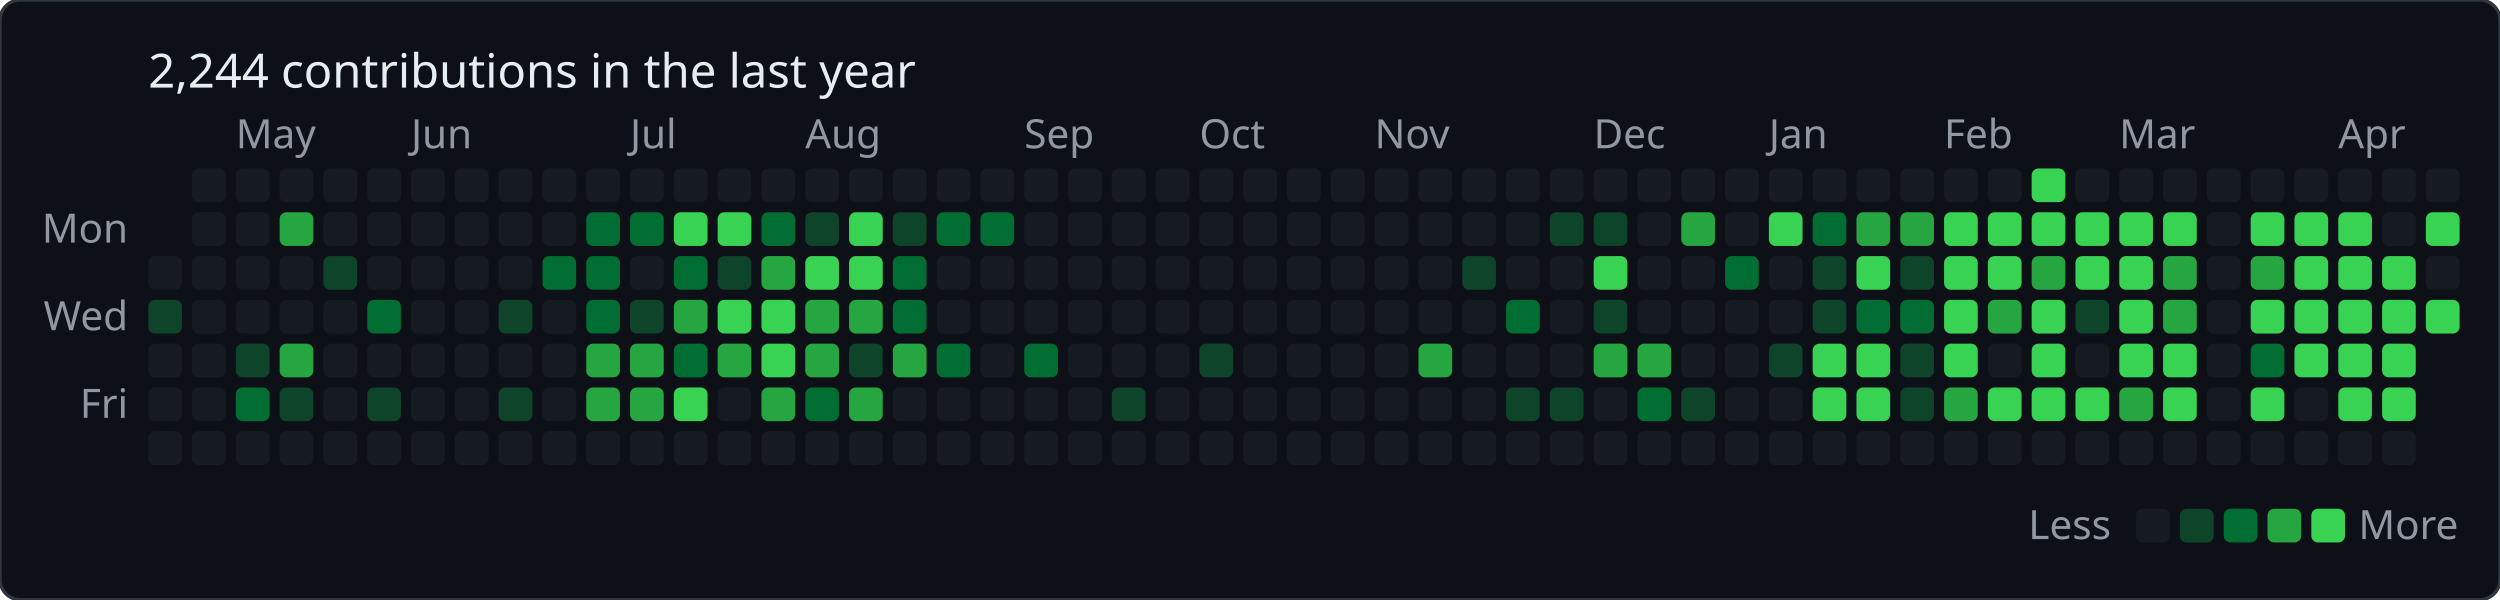
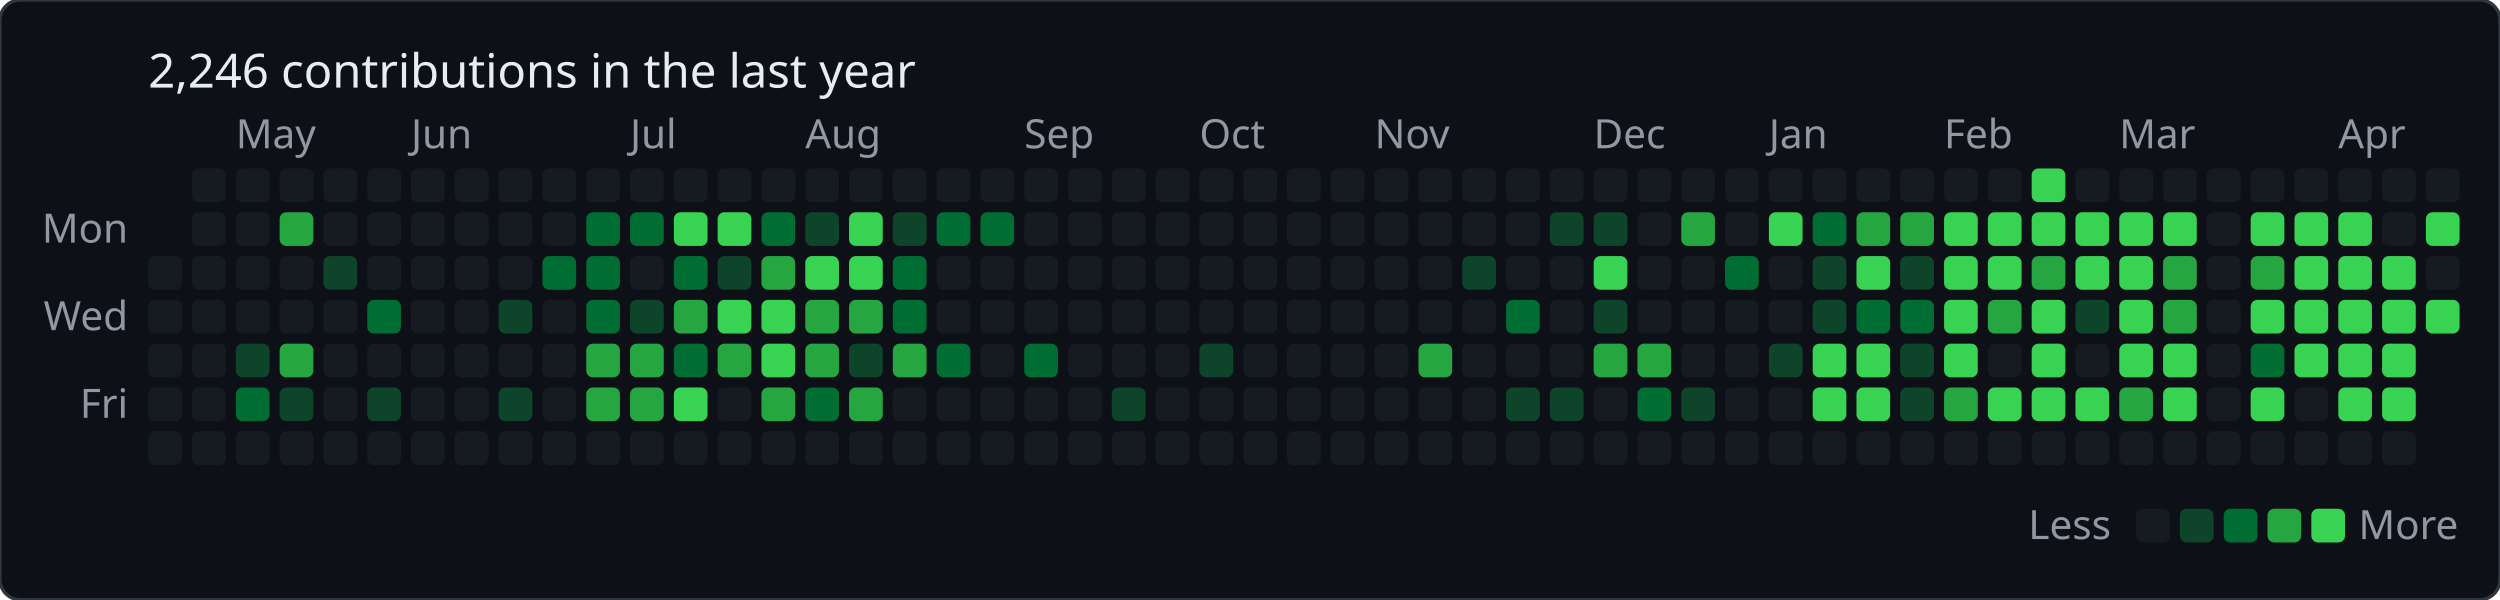
<svg xmlns="http://www.w3.org/2000/svg" baseProfile="full" height="178px" version="1.1" width="742px">
  <defs />
  <rect fill="#0d1117" height="178" rx="6" ry="6" stroke="#30363d" stroke-width="1" width="742" x="0" y="0" />
-   <text fill="#e6edf3" style="font-family: -apple-system, BlinkMacSystemFont, 'Segoe UI', 'Noto Sans', Helvetica, Arial, sans-serif; font-size: 14px;" x="44" y="26">2,244 contributions in the last year</text>
+   <text fill="#e6edf3" style="font-family: -apple-system, BlinkMacSystemFont, 'Segoe UI', 'Noto Sans', Helvetica, Arial, sans-serif; font-size: 14px;" x="44" y="26">2,246 contributions in the last year</text>
  <text fill="#9198a1" style="font-family: -apple-system, BlinkMacSystemFont, 'Segoe UI', 'Noto Sans', Helvetica, Arial, sans-serif; font-size: 12px;" x="70" y="44">May</text>
  <text fill="#9198a1" style="font-family: -apple-system, BlinkMacSystemFont, 'Segoe UI', 'Noto Sans', Helvetica, Arial, sans-serif; font-size: 12px;" x="122" y="44">Jun</text>
  <text fill="#9198a1" style="font-family: -apple-system, BlinkMacSystemFont, 'Segoe UI', 'Noto Sans', Helvetica, Arial, sans-serif; font-size: 12px;" x="187" y="44">Jul</text>
  <text fill="#9198a1" style="font-family: -apple-system, BlinkMacSystemFont, 'Segoe UI', 'Noto Sans', Helvetica, Arial, sans-serif; font-size: 12px;" x="239" y="44">Aug</text>
  <text fill="#9198a1" style="font-family: -apple-system, BlinkMacSystemFont, 'Segoe UI', 'Noto Sans', Helvetica, Arial, sans-serif; font-size: 12px;" x="304" y="44">Sep</text>
  <text fill="#9198a1" style="font-family: -apple-system, BlinkMacSystemFont, 'Segoe UI', 'Noto Sans', Helvetica, Arial, sans-serif; font-size: 12px;" x="356" y="44">Oct</text>
  <text fill="#9198a1" style="font-family: -apple-system, BlinkMacSystemFont, 'Segoe UI', 'Noto Sans', Helvetica, Arial, sans-serif; font-size: 12px;" x="408" y="44">Nov</text>
  <text fill="#9198a1" style="font-family: -apple-system, BlinkMacSystemFont, 'Segoe UI', 'Noto Sans', Helvetica, Arial, sans-serif; font-size: 12px;" x="473" y="44">Dec</text>
  <text fill="#9198a1" style="font-family: -apple-system, BlinkMacSystemFont, 'Segoe UI', 'Noto Sans', Helvetica, Arial, sans-serif; font-size: 12px;" x="525" y="44">Jan</text>
  <text fill="#9198a1" style="font-family: -apple-system, BlinkMacSystemFont, 'Segoe UI', 'Noto Sans', Helvetica, Arial, sans-serif; font-size: 12px;" x="577" y="44">Feb</text>
  <text fill="#9198a1" style="font-family: -apple-system, BlinkMacSystemFont, 'Segoe UI', 'Noto Sans', Helvetica, Arial, sans-serif; font-size: 12px;" x="629" y="44">Mar</text>
  <text fill="#9198a1" style="font-family: -apple-system, BlinkMacSystemFont, 'Segoe UI', 'Noto Sans', Helvetica, Arial, sans-serif; font-size: 12px;" x="694" y="44">Apr</text>
  <text fill="#9198a1" style="font-family: -apple-system, BlinkMacSystemFont, 'Segoe UI', 'Noto Sans', Helvetica, Arial, sans-serif; font-size: 12px;" text-anchor="end" x="38" y="72">Mon</text>
  <text fill="#9198a1" style="font-family: -apple-system, BlinkMacSystemFont, 'Segoe UI', 'Noto Sans', Helvetica, Arial, sans-serif; font-size: 12px;" text-anchor="end" x="38" y="98">Wed</text>
  <text fill="#9198a1" style="font-family: -apple-system, BlinkMacSystemFont, 'Segoe UI', 'Noto Sans', Helvetica, Arial, sans-serif; font-size: 12px;" text-anchor="end" x="38" y="124">Fri</text>
  <rect fill="#161b22" height="10" rx="2" ry="2" width="10" x="44" y="76" />
-   <rect fill="#0e4429" height="10" rx="2" ry="2" width="10" x="44" y="89" />
+   <rect fill="#161b22" height="10" rx="2" ry="2" width="10" x="44" y="89" />
  <rect fill="#161b22" height="10" rx="2" ry="2" width="10" x="44" y="102" />
  <rect fill="#161b22" height="10" rx="2" ry="2" width="10" x="44" y="115" />
  <rect fill="#161b22" height="10" rx="2" ry="2" width="10" x="44" y="128" />
  <rect fill="#161b22" height="10" rx="2" ry="2" width="10" x="57" y="50" />
  <rect fill="#161b22" height="10" rx="2" ry="2" width="10" x="57" y="63" />
  <rect fill="#161b22" height="10" rx="2" ry="2" width="10" x="57" y="76" />
  <rect fill="#161b22" height="10" rx="2" ry="2" width="10" x="57" y="89" />
  <rect fill="#161b22" height="10" rx="2" ry="2" width="10" x="57" y="102" />
  <rect fill="#161b22" height="10" rx="2" ry="2" width="10" x="57" y="115" />
  <rect fill="#161b22" height="10" rx="2" ry="2" width="10" x="57" y="128" />
  <rect fill="#161b22" height="10" rx="2" ry="2" width="10" x="70" y="50" />
  <rect fill="#161b22" height="10" rx="2" ry="2" width="10" x="70" y="63" />
  <rect fill="#161b22" height="10" rx="2" ry="2" width="10" x="70" y="76" />
  <rect fill="#161b22" height="10" rx="2" ry="2" width="10" x="70" y="89" />
  <rect fill="#0e4429" height="10" rx="2" ry="2" width="10" x="70" y="102" />
  <rect fill="#006d32" height="10" rx="2" ry="2" width="10" x="70" y="115" />
  <rect fill="#161b22" height="10" rx="2" ry="2" width="10" x="70" y="128" />
  <rect fill="#161b22" height="10" rx="2" ry="2" width="10" x="83" y="50" />
  <rect fill="#26a641" height="10" rx="2" ry="2" width="10" x="83" y="63" />
  <rect fill="#161b22" height="10" rx="2" ry="2" width="10" x="83" y="76" />
  <rect fill="#161b22" height="10" rx="2" ry="2" width="10" x="83" y="89" />
  <rect fill="#26a641" height="10" rx="2" ry="2" width="10" x="83" y="102" />
  <rect fill="#0e4429" height="10" rx="2" ry="2" width="10" x="83" y="115" />
  <rect fill="#161b22" height="10" rx="2" ry="2" width="10" x="83" y="128" />
  <rect fill="#161b22" height="10" rx="2" ry="2" width="10" x="96" y="50" />
  <rect fill="#161b22" height="10" rx="2" ry="2" width="10" x="96" y="63" />
  <rect fill="#0e4429" height="10" rx="2" ry="2" width="10" x="96" y="76" />
  <rect fill="#161b22" height="10" rx="2" ry="2" width="10" x="96" y="89" />
  <rect fill="#161b22" height="10" rx="2" ry="2" width="10" x="96" y="102" />
  <rect fill="#161b22" height="10" rx="2" ry="2" width="10" x="96" y="115" />
  <rect fill="#161b22" height="10" rx="2" ry="2" width="10" x="96" y="128" />
  <rect fill="#161b22" height="10" rx="2" ry="2" width="10" x="109" y="50" />
  <rect fill="#161b22" height="10" rx="2" ry="2" width="10" x="109" y="63" />
  <rect fill="#161b22" height="10" rx="2" ry="2" width="10" x="109" y="76" />
  <rect fill="#006d32" height="10" rx="2" ry="2" width="10" x="109" y="89" />
  <rect fill="#161b22" height="10" rx="2" ry="2" width="10" x="109" y="102" />
  <rect fill="#0e4429" height="10" rx="2" ry="2" width="10" x="109" y="115" />
  <rect fill="#161b22" height="10" rx="2" ry="2" width="10" x="109" y="128" />
  <rect fill="#161b22" height="10" rx="2" ry="2" width="10" x="122" y="50" />
  <rect fill="#161b22" height="10" rx="2" ry="2" width="10" x="122" y="63" />
  <rect fill="#161b22" height="10" rx="2" ry="2" width="10" x="122" y="76" />
  <rect fill="#161b22" height="10" rx="2" ry="2" width="10" x="122" y="89" />
  <rect fill="#161b22" height="10" rx="2" ry="2" width="10" x="122" y="102" />
  <rect fill="#161b22" height="10" rx="2" ry="2" width="10" x="122" y="115" />
  <rect fill="#161b22" height="10" rx="2" ry="2" width="10" x="122" y="128" />
  <rect fill="#161b22" height="10" rx="2" ry="2" width="10" x="135" y="50" />
  <rect fill="#161b22" height="10" rx="2" ry="2" width="10" x="135" y="63" />
  <rect fill="#161b22" height="10" rx="2" ry="2" width="10" x="135" y="76" />
  <rect fill="#161b22" height="10" rx="2" ry="2" width="10" x="135" y="89" />
  <rect fill="#161b22" height="10" rx="2" ry="2" width="10" x="135" y="102" />
  <rect fill="#161b22" height="10" rx="2" ry="2" width="10" x="135" y="115" />
  <rect fill="#161b22" height="10" rx="2" ry="2" width="10" x="135" y="128" />
  <rect fill="#161b22" height="10" rx="2" ry="2" width="10" x="148" y="50" />
  <rect fill="#161b22" height="10" rx="2" ry="2" width="10" x="148" y="63" />
  <rect fill="#161b22" height="10" rx="2" ry="2" width="10" x="148" y="76" />
  <rect fill="#0e4429" height="10" rx="2" ry="2" width="10" x="148" y="89" />
  <rect fill="#161b22" height="10" rx="2" ry="2" width="10" x="148" y="102" />
  <rect fill="#0e4429" height="10" rx="2" ry="2" width="10" x="148" y="115" />
  <rect fill="#161b22" height="10" rx="2" ry="2" width="10" x="148" y="128" />
  <rect fill="#161b22" height="10" rx="2" ry="2" width="10" x="161" y="50" />
  <rect fill="#161b22" height="10" rx="2" ry="2" width="10" x="161" y="63" />
  <rect fill="#006d32" height="10" rx="2" ry="2" width="10" x="161" y="76" />
  <rect fill="#161b22" height="10" rx="2" ry="2" width="10" x="161" y="89" />
  <rect fill="#161b22" height="10" rx="2" ry="2" width="10" x="161" y="102" />
  <rect fill="#161b22" height="10" rx="2" ry="2" width="10" x="161" y="115" />
  <rect fill="#161b22" height="10" rx="2" ry="2" width="10" x="161" y="128" />
  <rect fill="#161b22" height="10" rx="2" ry="2" width="10" x="174" y="50" />
  <rect fill="#006d32" height="10" rx="2" ry="2" width="10" x="174" y="63" />
  <rect fill="#006d32" height="10" rx="2" ry="2" width="10" x="174" y="76" />
  <rect fill="#006d32" height="10" rx="2" ry="2" width="10" x="174" y="89" />
  <rect fill="#26a641" height="10" rx="2" ry="2" width="10" x="174" y="102" />
  <rect fill="#26a641" height="10" rx="2" ry="2" width="10" x="174" y="115" />
  <rect fill="#161b22" height="10" rx="2" ry="2" width="10" x="174" y="128" />
  <rect fill="#161b22" height="10" rx="2" ry="2" width="10" x="187" y="50" />
  <rect fill="#006d32" height="10" rx="2" ry="2" width="10" x="187" y="63" />
  <rect fill="#161b22" height="10" rx="2" ry="2" width="10" x="187" y="76" />
  <rect fill="#0e4429" height="10" rx="2" ry="2" width="10" x="187" y="89" />
  <rect fill="#26a641" height="10" rx="2" ry="2" width="10" x="187" y="102" />
  <rect fill="#26a641" height="10" rx="2" ry="2" width="10" x="187" y="115" />
  <rect fill="#161b22" height="10" rx="2" ry="2" width="10" x="187" y="128" />
  <rect fill="#161b22" height="10" rx="2" ry="2" width="10" x="200" y="50" />
  <rect fill="#39d353" height="10" rx="2" ry="2" width="10" x="200" y="63" />
  <rect fill="#006d32" height="10" rx="2" ry="2" width="10" x="200" y="76" />
  <rect fill="#26a641" height="10" rx="2" ry="2" width="10" x="200" y="89" />
  <rect fill="#006d32" height="10" rx="2" ry="2" width="10" x="200" y="102" />
  <rect fill="#39d353" height="10" rx="2" ry="2" width="10" x="200" y="115" />
  <rect fill="#161b22" height="10" rx="2" ry="2" width="10" x="200" y="128" />
  <rect fill="#161b22" height="10" rx="2" ry="2" width="10" x="213" y="50" />
  <rect fill="#39d353" height="10" rx="2" ry="2" width="10" x="213" y="63" />
  <rect fill="#0e4429" height="10" rx="2" ry="2" width="10" x="213" y="76" />
  <rect fill="#39d353" height="10" rx="2" ry="2" width="10" x="213" y="89" />
  <rect fill="#26a641" height="10" rx="2" ry="2" width="10" x="213" y="102" />
  <rect fill="#161b22" height="10" rx="2" ry="2" width="10" x="213" y="115" />
  <rect fill="#161b22" height="10" rx="2" ry="2" width="10" x="213" y="128" />
  <rect fill="#161b22" height="10" rx="2" ry="2" width="10" x="226" y="50" />
  <rect fill="#006d32" height="10" rx="2" ry="2" width="10" x="226" y="63" />
  <rect fill="#26a641" height="10" rx="2" ry="2" width="10" x="226" y="76" />
  <rect fill="#39d353" height="10" rx="2" ry="2" width="10" x="226" y="89" />
  <rect fill="#39d353" height="10" rx="2" ry="2" width="10" x="226" y="102" />
  <rect fill="#26a641" height="10" rx="2" ry="2" width="10" x="226" y="115" />
  <rect fill="#161b22" height="10" rx="2" ry="2" width="10" x="226" y="128" />
  <rect fill="#161b22" height="10" rx="2" ry="2" width="10" x="239" y="50" />
  <rect fill="#0e4429" height="10" rx="2" ry="2" width="10" x="239" y="63" />
  <rect fill="#39d353" height="10" rx="2" ry="2" width="10" x="239" y="76" />
  <rect fill="#26a641" height="10" rx="2" ry="2" width="10" x="239" y="89" />
  <rect fill="#26a641" height="10" rx="2" ry="2" width="10" x="239" y="102" />
  <rect fill="#006d32" height="10" rx="2" ry="2" width="10" x="239" y="115" />
  <rect fill="#161b22" height="10" rx="2" ry="2" width="10" x="239" y="128" />
  <rect fill="#161b22" height="10" rx="2" ry="2" width="10" x="252" y="50" />
  <rect fill="#39d353" height="10" rx="2" ry="2" width="10" x="252" y="63" />
  <rect fill="#39d353" height="10" rx="2" ry="2" width="10" x="252" y="76" />
  <rect fill="#26a641" height="10" rx="2" ry="2" width="10" x="252" y="89" />
  <rect fill="#0e4429" height="10" rx="2" ry="2" width="10" x="252" y="102" />
  <rect fill="#26a641" height="10" rx="2" ry="2" width="10" x="252" y="115" />
  <rect fill="#161b22" height="10" rx="2" ry="2" width="10" x="252" y="128" />
  <rect fill="#161b22" height="10" rx="2" ry="2" width="10" x="265" y="50" />
  <rect fill="#0e4429" height="10" rx="2" ry="2" width="10" x="265" y="63" />
  <rect fill="#006d32" height="10" rx="2" ry="2" width="10" x="265" y="76" />
  <rect fill="#006d32" height="10" rx="2" ry="2" width="10" x="265" y="89" />
  <rect fill="#26a641" height="10" rx="2" ry="2" width="10" x="265" y="102" />
  <rect fill="#161b22" height="10" rx="2" ry="2" width="10" x="265" y="115" />
  <rect fill="#161b22" height="10" rx="2" ry="2" width="10" x="265" y="128" />
  <rect fill="#161b22" height="10" rx="2" ry="2" width="10" x="278" y="50" />
  <rect fill="#006d32" height="10" rx="2" ry="2" width="10" x="278" y="63" />
  <rect fill="#161b22" height="10" rx="2" ry="2" width="10" x="278" y="76" />
  <rect fill="#161b22" height="10" rx="2" ry="2" width="10" x="278" y="89" />
  <rect fill="#006d32" height="10" rx="2" ry="2" width="10" x="278" y="102" />
  <rect fill="#161b22" height="10" rx="2" ry="2" width="10" x="278" y="115" />
  <rect fill="#161b22" height="10" rx="2" ry="2" width="10" x="278" y="128" />
  <rect fill="#161b22" height="10" rx="2" ry="2" width="10" x="291" y="50" />
  <rect fill="#006d32" height="10" rx="2" ry="2" width="10" x="291" y="63" />
  <rect fill="#161b22" height="10" rx="2" ry="2" width="10" x="291" y="76" />
  <rect fill="#161b22" height="10" rx="2" ry="2" width="10" x="291" y="89" />
  <rect fill="#161b22" height="10" rx="2" ry="2" width="10" x="291" y="102" />
  <rect fill="#161b22" height="10" rx="2" ry="2" width="10" x="291" y="115" />
  <rect fill="#161b22" height="10" rx="2" ry="2" width="10" x="291" y="128" />
  <rect fill="#161b22" height="10" rx="2" ry="2" width="10" x="304" y="50" />
  <rect fill="#161b22" height="10" rx="2" ry="2" width="10" x="304" y="63" />
  <rect fill="#161b22" height="10" rx="2" ry="2" width="10" x="304" y="76" />
  <rect fill="#161b22" height="10" rx="2" ry="2" width="10" x="304" y="89" />
  <rect fill="#006d32" height="10" rx="2" ry="2" width="10" x="304" y="102" />
  <rect fill="#161b22" height="10" rx="2" ry="2" width="10" x="304" y="115" />
  <rect fill="#161b22" height="10" rx="2" ry="2" width="10" x="304" y="128" />
  <rect fill="#161b22" height="10" rx="2" ry="2" width="10" x="317" y="50" />
  <rect fill="#161b22" height="10" rx="2" ry="2" width="10" x="317" y="63" />
  <rect fill="#161b22" height="10" rx="2" ry="2" width="10" x="317" y="76" />
  <rect fill="#161b22" height="10" rx="2" ry="2" width="10" x="317" y="89" />
  <rect fill="#161b22" height="10" rx="2" ry="2" width="10" x="317" y="102" />
  <rect fill="#161b22" height="10" rx="2" ry="2" width="10" x="317" y="115" />
  <rect fill="#161b22" height="10" rx="2" ry="2" width="10" x="317" y="128" />
  <rect fill="#161b22" height="10" rx="2" ry="2" width="10" x="330" y="50" />
  <rect fill="#161b22" height="10" rx="2" ry="2" width="10" x="330" y="63" />
  <rect fill="#161b22" height="10" rx="2" ry="2" width="10" x="330" y="76" />
  <rect fill="#161b22" height="10" rx="2" ry="2" width="10" x="330" y="89" />
  <rect fill="#161b22" height="10" rx="2" ry="2" width="10" x="330" y="102" />
  <rect fill="#0e4429" height="10" rx="2" ry="2" width="10" x="330" y="115" />
  <rect fill="#161b22" height="10" rx="2" ry="2" width="10" x="330" y="128" />
  <rect fill="#161b22" height="10" rx="2" ry="2" width="10" x="343" y="50" />
  <rect fill="#161b22" height="10" rx="2" ry="2" width="10" x="343" y="63" />
  <rect fill="#161b22" height="10" rx="2" ry="2" width="10" x="343" y="76" />
  <rect fill="#161b22" height="10" rx="2" ry="2" width="10" x="343" y="89" />
  <rect fill="#161b22" height="10" rx="2" ry="2" width="10" x="343" y="102" />
  <rect fill="#161b22" height="10" rx="2" ry="2" width="10" x="343" y="115" />
  <rect fill="#161b22" height="10" rx="2" ry="2" width="10" x="343" y="128" />
  <rect fill="#161b22" height="10" rx="2" ry="2" width="10" x="356" y="50" />
  <rect fill="#161b22" height="10" rx="2" ry="2" width="10" x="356" y="63" />
  <rect fill="#161b22" height="10" rx="2" ry="2" width="10" x="356" y="76" />
  <rect fill="#161b22" height="10" rx="2" ry="2" width="10" x="356" y="89" />
  <rect fill="#0e4429" height="10" rx="2" ry="2" width="10" x="356" y="102" />
  <rect fill="#161b22" height="10" rx="2" ry="2" width="10" x="356" y="115" />
  <rect fill="#161b22" height="10" rx="2" ry="2" width="10" x="356" y="128" />
  <rect fill="#161b22" height="10" rx="2" ry="2" width="10" x="369" y="50" />
  <rect fill="#161b22" height="10" rx="2" ry="2" width="10" x="369" y="63" />
  <rect fill="#161b22" height="10" rx="2" ry="2" width="10" x="369" y="76" />
  <rect fill="#161b22" height="10" rx="2" ry="2" width="10" x="369" y="89" />
  <rect fill="#161b22" height="10" rx="2" ry="2" width="10" x="369" y="102" />
  <rect fill="#161b22" height="10" rx="2" ry="2" width="10" x="369" y="115" />
  <rect fill="#161b22" height="10" rx="2" ry="2" width="10" x="369" y="128" />
  <rect fill="#161b22" height="10" rx="2" ry="2" width="10" x="382" y="50" />
  <rect fill="#161b22" height="10" rx="2" ry="2" width="10" x="382" y="63" />
  <rect fill="#161b22" height="10" rx="2" ry="2" width="10" x="382" y="76" />
  <rect fill="#161b22" height="10" rx="2" ry="2" width="10" x="382" y="89" />
  <rect fill="#161b22" height="10" rx="2" ry="2" width="10" x="382" y="102" />
  <rect fill="#161b22" height="10" rx="2" ry="2" width="10" x="382" y="115" />
  <rect fill="#161b22" height="10" rx="2" ry="2" width="10" x="382" y="128" />
  <rect fill="#161b22" height="10" rx="2" ry="2" width="10" x="395" y="50" />
  <rect fill="#161b22" height="10" rx="2" ry="2" width="10" x="395" y="63" />
  <rect fill="#161b22" height="10" rx="2" ry="2" width="10" x="395" y="76" />
  <rect fill="#161b22" height="10" rx="2" ry="2" width="10" x="395" y="89" />
  <rect fill="#161b22" height="10" rx="2" ry="2" width="10" x="395" y="102" />
  <rect fill="#161b22" height="10" rx="2" ry="2" width="10" x="395" y="115" />
  <rect fill="#161b22" height="10" rx="2" ry="2" width="10" x="395" y="128" />
  <rect fill="#161b22" height="10" rx="2" ry="2" width="10" x="408" y="50" />
  <rect fill="#161b22" height="10" rx="2" ry="2" width="10" x="408" y="63" />
  <rect fill="#161b22" height="10" rx="2" ry="2" width="10" x="408" y="76" />
  <rect fill="#161b22" height="10" rx="2" ry="2" width="10" x="408" y="89" />
  <rect fill="#161b22" height="10" rx="2" ry="2" width="10" x="408" y="102" />
  <rect fill="#161b22" height="10" rx="2" ry="2" width="10" x="408" y="115" />
  <rect fill="#161b22" height="10" rx="2" ry="2" width="10" x="408" y="128" />
  <rect fill="#161b22" height="10" rx="2" ry="2" width="10" x="421" y="50" />
  <rect fill="#161b22" height="10" rx="2" ry="2" width="10" x="421" y="63" />
  <rect fill="#161b22" height="10" rx="2" ry="2" width="10" x="421" y="76" />
  <rect fill="#161b22" height="10" rx="2" ry="2" width="10" x="421" y="89" />
  <rect fill="#26a641" height="10" rx="2" ry="2" width="10" x="421" y="102" />
  <rect fill="#161b22" height="10" rx="2" ry="2" width="10" x="421" y="115" />
  <rect fill="#161b22" height="10" rx="2" ry="2" width="10" x="421" y="128" />
  <rect fill="#161b22" height="10" rx="2" ry="2" width="10" x="434" y="50" />
  <rect fill="#161b22" height="10" rx="2" ry="2" width="10" x="434" y="63" />
  <rect fill="#0e4429" height="10" rx="2" ry="2" width="10" x="434" y="76" />
  <rect fill="#161b22" height="10" rx="2" ry="2" width="10" x="434" y="89" />
  <rect fill="#161b22" height="10" rx="2" ry="2" width="10" x="434" y="102" />
  <rect fill="#161b22" height="10" rx="2" ry="2" width="10" x="434" y="115" />
  <rect fill="#161b22" height="10" rx="2" ry="2" width="10" x="434" y="128" />
  <rect fill="#161b22" height="10" rx="2" ry="2" width="10" x="447" y="50" />
  <rect fill="#161b22" height="10" rx="2" ry="2" width="10" x="447" y="63" />
  <rect fill="#161b22" height="10" rx="2" ry="2" width="10" x="447" y="76" />
  <rect fill="#006d32" height="10" rx="2" ry="2" width="10" x="447" y="89" />
  <rect fill="#161b22" height="10" rx="2" ry="2" width="10" x="447" y="102" />
  <rect fill="#0e4429" height="10" rx="2" ry="2" width="10" x="447" y="115" />
  <rect fill="#161b22" height="10" rx="2" ry="2" width="10" x="447" y="128" />
  <rect fill="#161b22" height="10" rx="2" ry="2" width="10" x="460" y="50" />
  <rect fill="#0e4429" height="10" rx="2" ry="2" width="10" x="460" y="63" />
  <rect fill="#161b22" height="10" rx="2" ry="2" width="10" x="460" y="76" />
  <rect fill="#161b22" height="10" rx="2" ry="2" width="10" x="460" y="89" />
  <rect fill="#161b22" height="10" rx="2" ry="2" width="10" x="460" y="102" />
  <rect fill="#0e4429" height="10" rx="2" ry="2" width="10" x="460" y="115" />
  <rect fill="#161b22" height="10" rx="2" ry="2" width="10" x="460" y="128" />
  <rect fill="#161b22" height="10" rx="2" ry="2" width="10" x="473" y="50" />
  <rect fill="#0e4429" height="10" rx="2" ry="2" width="10" x="473" y="63" />
  <rect fill="#39d353" height="10" rx="2" ry="2" width="10" x="473" y="76" />
  <rect fill="#0e4429" height="10" rx="2" ry="2" width="10" x="473" y="89" />
  <rect fill="#26a641" height="10" rx="2" ry="2" width="10" x="473" y="102" />
  <rect fill="#161b22" height="10" rx="2" ry="2" width="10" x="473" y="115" />
  <rect fill="#161b22" height="10" rx="2" ry="2" width="10" x="473" y="128" />
  <rect fill="#161b22" height="10" rx="2" ry="2" width="10" x="486" y="50" />
  <rect fill="#161b22" height="10" rx="2" ry="2" width="10" x="486" y="63" />
  <rect fill="#161b22" height="10" rx="2" ry="2" width="10" x="486" y="76" />
  <rect fill="#161b22" height="10" rx="2" ry="2" width="10" x="486" y="89" />
  <rect fill="#26a641" height="10" rx="2" ry="2" width="10" x="486" y="102" />
  <rect fill="#006d32" height="10" rx="2" ry="2" width="10" x="486" y="115" />
  <rect fill="#161b22" height="10" rx="2" ry="2" width="10" x="486" y="128" />
  <rect fill="#161b22" height="10" rx="2" ry="2" width="10" x="499" y="50" />
  <rect fill="#26a641" height="10" rx="2" ry="2" width="10" x="499" y="63" />
  <rect fill="#161b22" height="10" rx="2" ry="2" width="10" x="499" y="76" />
  <rect fill="#161b22" height="10" rx="2" ry="2" width="10" x="499" y="89" />
  <rect fill="#161b22" height="10" rx="2" ry="2" width="10" x="499" y="102" />
  <rect fill="#0e4429" height="10" rx="2" ry="2" width="10" x="499" y="115" />
  <rect fill="#161b22" height="10" rx="2" ry="2" width="10" x="499" y="128" />
  <rect fill="#161b22" height="10" rx="2" ry="2" width="10" x="512" y="50" />
  <rect fill="#161b22" height="10" rx="2" ry="2" width="10" x="512" y="63" />
  <rect fill="#006d32" height="10" rx="2" ry="2" width="10" x="512" y="76" />
  <rect fill="#161b22" height="10" rx="2" ry="2" width="10" x="512" y="89" />
  <rect fill="#161b22" height="10" rx="2" ry="2" width="10" x="512" y="102" />
  <rect fill="#161b22" height="10" rx="2" ry="2" width="10" x="512" y="115" />
  <rect fill="#161b22" height="10" rx="2" ry="2" width="10" x="512" y="128" />
  <rect fill="#161b22" height="10" rx="2" ry="2" width="10" x="525" y="50" />
  <rect fill="#39d353" height="10" rx="2" ry="2" width="10" x="525" y="63" />
  <rect fill="#161b22" height="10" rx="2" ry="2" width="10" x="525" y="76" />
  <rect fill="#161b22" height="10" rx="2" ry="2" width="10" x="525" y="89" />
  <rect fill="#0e4429" height="10" rx="2" ry="2" width="10" x="525" y="102" />
  <rect fill="#161b22" height="10" rx="2" ry="2" width="10" x="525" y="115" />
  <rect fill="#161b22" height="10" rx="2" ry="2" width="10" x="525" y="128" />
  <rect fill="#161b22" height="10" rx="2" ry="2" width="10" x="538" y="50" />
  <rect fill="#006d32" height="10" rx="2" ry="2" width="10" x="538" y="63" />
  <rect fill="#0e4429" height="10" rx="2" ry="2" width="10" x="538" y="76" />
  <rect fill="#0e4429" height="10" rx="2" ry="2" width="10" x="538" y="89" />
  <rect fill="#39d353" height="10" rx="2" ry="2" width="10" x="538" y="102" />
  <rect fill="#39d353" height="10" rx="2" ry="2" width="10" x="538" y="115" />
  <rect fill="#161b22" height="10" rx="2" ry="2" width="10" x="538" y="128" />
  <rect fill="#161b22" height="10" rx="2" ry="2" width="10" x="551" y="50" />
  <rect fill="#26a641" height="10" rx="2" ry="2" width="10" x="551" y="63" />
  <rect fill="#39d353" height="10" rx="2" ry="2" width="10" x="551" y="76" />
  <rect fill="#006d32" height="10" rx="2" ry="2" width="10" x="551" y="89" />
  <rect fill="#39d353" height="10" rx="2" ry="2" width="10" x="551" y="102" />
  <rect fill="#39d353" height="10" rx="2" ry="2" width="10" x="551" y="115" />
  <rect fill="#161b22" height="10" rx="2" ry="2" width="10" x="551" y="128" />
  <rect fill="#161b22" height="10" rx="2" ry="2" width="10" x="564" y="50" />
  <rect fill="#26a641" height="10" rx="2" ry="2" width="10" x="564" y="63" />
  <rect fill="#0e4429" height="10" rx="2" ry="2" width="10" x="564" y="76" />
  <rect fill="#006d32" height="10" rx="2" ry="2" width="10" x="564" y="89" />
  <rect fill="#0e4429" height="10" rx="2" ry="2" width="10" x="564" y="102" />
  <rect fill="#0e4429" height="10" rx="2" ry="2" width="10" x="564" y="115" />
  <rect fill="#161b22" height="10" rx="2" ry="2" width="10" x="564" y="128" />
  <rect fill="#161b22" height="10" rx="2" ry="2" width="10" x="577" y="50" />
  <rect fill="#39d353" height="10" rx="2" ry="2" width="10" x="577" y="63" />
  <rect fill="#39d353" height="10" rx="2" ry="2" width="10" x="577" y="76" />
  <rect fill="#39d353" height="10" rx="2" ry="2" width="10" x="577" y="89" />
  <rect fill="#39d353" height="10" rx="2" ry="2" width="10" x="577" y="102" />
  <rect fill="#26a641" height="10" rx="2" ry="2" width="10" x="577" y="115" />
  <rect fill="#161b22" height="10" rx="2" ry="2" width="10" x="577" y="128" />
  <rect fill="#161b22" height="10" rx="2" ry="2" width="10" x="590" y="50" />
  <rect fill="#39d353" height="10" rx="2" ry="2" width="10" x="590" y="63" />
  <rect fill="#39d353" height="10" rx="2" ry="2" width="10" x="590" y="76" />
  <rect fill="#26a641" height="10" rx="2" ry="2" width="10" x="590" y="89" />
  <rect fill="#161b22" height="10" rx="2" ry="2" width="10" x="590" y="102" />
  <rect fill="#39d353" height="10" rx="2" ry="2" width="10" x="590" y="115" />
  <rect fill="#161b22" height="10" rx="2" ry="2" width="10" x="590" y="128" />
  <rect fill="#39d353" height="10" rx="2" ry="2" width="10" x="603" y="50" />
  <rect fill="#39d353" height="10" rx="2" ry="2" width="10" x="603" y="63" />
  <rect fill="#26a641" height="10" rx="2" ry="2" width="10" x="603" y="76" />
  <rect fill="#39d353" height="10" rx="2" ry="2" width="10" x="603" y="89" />
  <rect fill="#39d353" height="10" rx="2" ry="2" width="10" x="603" y="102" />
  <rect fill="#39d353" height="10" rx="2" ry="2" width="10" x="603" y="115" />
  <rect fill="#161b22" height="10" rx="2" ry="2" width="10" x="603" y="128" />
  <rect fill="#161b22" height="10" rx="2" ry="2" width="10" x="616" y="50" />
  <rect fill="#39d353" height="10" rx="2" ry="2" width="10" x="616" y="63" />
  <rect fill="#39d353" height="10" rx="2" ry="2" width="10" x="616" y="76" />
  <rect fill="#0e4429" height="10" rx="2" ry="2" width="10" x="616" y="89" />
  <rect fill="#161b22" height="10" rx="2" ry="2" width="10" x="616" y="102" />
  <rect fill="#39d353" height="10" rx="2" ry="2" width="10" x="616" y="115" />
  <rect fill="#161b22" height="10" rx="2" ry="2" width="10" x="616" y="128" />
  <rect fill="#161b22" height="10" rx="2" ry="2" width="10" x="629" y="50" />
  <rect fill="#39d353" height="10" rx="2" ry="2" width="10" x="629" y="63" />
  <rect fill="#39d353" height="10" rx="2" ry="2" width="10" x="629" y="76" />
  <rect fill="#39d353" height="10" rx="2" ry="2" width="10" x="629" y="89" />
  <rect fill="#39d353" height="10" rx="2" ry="2" width="10" x="629" y="102" />
  <rect fill="#26a641" height="10" rx="2" ry="2" width="10" x="629" y="115" />
  <rect fill="#161b22" height="10" rx="2" ry="2" width="10" x="629" y="128" />
  <rect fill="#161b22" height="10" rx="2" ry="2" width="10" x="642" y="50" />
  <rect fill="#39d353" height="10" rx="2" ry="2" width="10" x="642" y="63" />
  <rect fill="#26a641" height="10" rx="2" ry="2" width="10" x="642" y="76" />
  <rect fill="#26a641" height="10" rx="2" ry="2" width="10" x="642" y="89" />
  <rect fill="#39d353" height="10" rx="2" ry="2" width="10" x="642" y="102" />
  <rect fill="#39d353" height="10" rx="2" ry="2" width="10" x="642" y="115" />
  <rect fill="#161b22" height="10" rx="2" ry="2" width="10" x="642" y="128" />
  <rect fill="#161b22" height="10" rx="2" ry="2" width="10" x="655" y="50" />
  <rect fill="#161b22" height="10" rx="2" ry="2" width="10" x="655" y="63" />
  <rect fill="#161b22" height="10" rx="2" ry="2" width="10" x="655" y="76" />
  <rect fill="#161b22" height="10" rx="2" ry="2" width="10" x="655" y="89" />
  <rect fill="#161b22" height="10" rx="2" ry="2" width="10" x="655" y="102" />
  <rect fill="#161b22" height="10" rx="2" ry="2" width="10" x="655" y="115" />
  <rect fill="#161b22" height="10" rx="2" ry="2" width="10" x="655" y="128" />
  <rect fill="#161b22" height="10" rx="2" ry="2" width="10" x="668" y="50" />
  <rect fill="#39d353" height="10" rx="2" ry="2" width="10" x="668" y="63" />
  <rect fill="#26a641" height="10" rx="2" ry="2" width="10" x="668" y="76" />
  <rect fill="#39d353" height="10" rx="2" ry="2" width="10" x="668" y="89" />
  <rect fill="#006d32" height="10" rx="2" ry="2" width="10" x="668" y="102" />
  <rect fill="#39d353" height="10" rx="2" ry="2" width="10" x="668" y="115" />
  <rect fill="#161b22" height="10" rx="2" ry="2" width="10" x="668" y="128" />
  <rect fill="#161b22" height="10" rx="2" ry="2" width="10" x="681" y="50" />
  <rect fill="#39d353" height="10" rx="2" ry="2" width="10" x="681" y="63" />
  <rect fill="#39d353" height="10" rx="2" ry="2" width="10" x="681" y="76" />
  <rect fill="#39d353" height="10" rx="2" ry="2" width="10" x="681" y="89" />
  <rect fill="#39d353" height="10" rx="2" ry="2" width="10" x="681" y="102" />
  <rect fill="#161b22" height="10" rx="2" ry="2" width="10" x="681" y="115" />
  <rect fill="#161b22" height="10" rx="2" ry="2" width="10" x="681" y="128" />
  <rect fill="#161b22" height="10" rx="2" ry="2" width="10" x="694" y="50" />
  <rect fill="#39d353" height="10" rx="2" ry="2" width="10" x="694" y="63" />
  <rect fill="#39d353" height="10" rx="2" ry="2" width="10" x="694" y="76" />
  <rect fill="#39d353" height="10" rx="2" ry="2" width="10" x="694" y="89" />
  <rect fill="#39d353" height="10" rx="2" ry="2" width="10" x="694" y="102" />
  <rect fill="#39d353" height="10" rx="2" ry="2" width="10" x="694" y="115" />
  <rect fill="#161b22" height="10" rx="2" ry="2" width="10" x="694" y="128" />
  <rect fill="#161b22" height="10" rx="2" ry="2" width="10" x="707" y="50" />
  <rect fill="#161b22" height="10" rx="2" ry="2" width="10" x="707" y="63" />
  <rect fill="#39d353" height="10" rx="2" ry="2" width="10" x="707" y="76" />
  <rect fill="#39d353" height="10" rx="2" ry="2" width="10" x="707" y="89" />
  <rect fill="#39d353" height="10" rx="2" ry="2" width="10" x="707" y="102" />
  <rect fill="#39d353" height="10" rx="2" ry="2" width="10" x="707" y="115" />
  <rect fill="#161b22" height="10" rx="2" ry="2" width="10" x="707" y="128" />
  <rect fill="#161b22" height="10" rx="2" ry="2" width="10" x="720" y="50" />
  <rect fill="#39d353" height="10" rx="2" ry="2" width="10" x="720" y="63" />
  <rect fill="#161b22" height="10" rx="2" ry="2" width="10" x="720" y="76" />
  <rect fill="#39d353" height="10" rx="2" ry="2" width="10" x="720" y="89" />
  <text fill="#9198a1" style="font-family: -apple-system, BlinkMacSystemFont, 'Segoe UI', 'Noto Sans', Helvetica, Arial, sans-serif; font-size: 12px;" x="602" y="160">Less</text>
  <rect fill="#161b22" height="10" rx="2" ry="2" width="10" x="634" y="151" />
  <rect fill="#0e4429" height="10" rx="2" ry="2" width="10" x="647" y="151" />
  <rect fill="#006d32" height="10" rx="2" ry="2" width="10" x="660" y="151" />
  <rect fill="#26a641" height="10" rx="2" ry="2" width="10" x="673" y="151" />
  <rect fill="#39d353" height="10" rx="2" ry="2" width="10" x="686" y="151" />
  <text fill="#9198a1" style="font-family: -apple-system, BlinkMacSystemFont, 'Segoe UI', 'Noto Sans', Helvetica, Arial, sans-serif; font-size: 12px;" x="700" y="160">More</text>
</svg>
